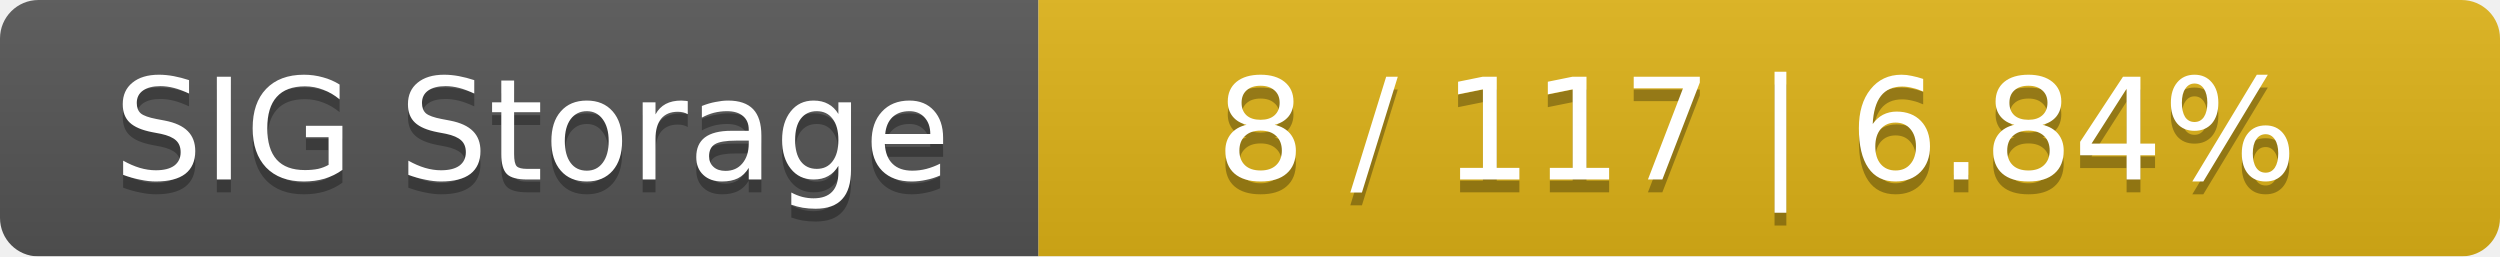
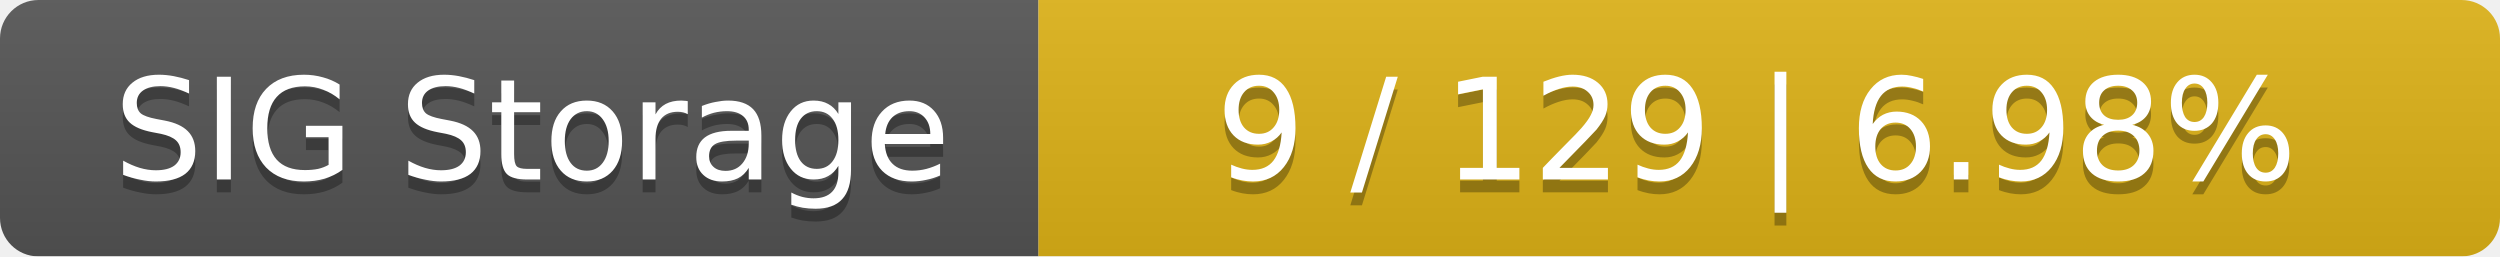
<svg xmlns="http://www.w3.org/2000/svg" width="195" height="20">
  <linearGradient id="smooth" x2="0" y2="100%">
    <stop offset="0" stop-color="#bbb" stop-opacity=".1" />
    <stop offset="1" stop-opacity=".1" />
  </linearGradient>
  <mask id="round">
    <rect width="195" height="20" rx="3" fill="#fff" />
  </mask>
  <g mask="url(#round)">
    <rect width="81" height="20" fill="#555" />
    <rect x="81" width="114" height="20" fill="#dfb317" />
    <rect width="195" height="20" fill="url(#smooth)" />
  </g>
  <g fill="#fff" text-anchor="middle" font-family="DejaVu Sans,Verdana,Geneva,sans-serif" font-size="11">
    <text x="41.5" y="15" fill="#010101" fill-opacity=".3">SIG Storage</text>
    <text x="41.5" y="14">SIG Storage</text>
-     <text x="137" y="15" fill="#010101" fill-opacity=".3">8 / 117    |    6.84%</text>
-     <text x="137" y="14">8 / 117    |    6.84%</text>
+     <text x="137" y="15" fill="#010101" fill-opacity=".3">9 / 129    |    6.98%</text>
+     <text x="137" y="14">9 / 129    |    6.98%</text>
  </g>
</svg>
